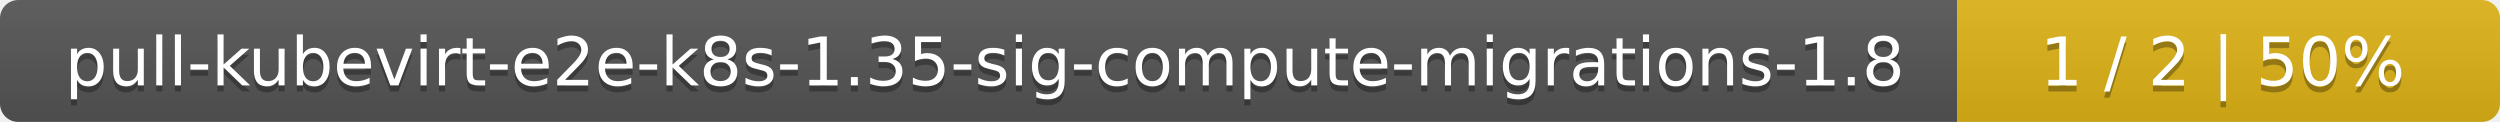
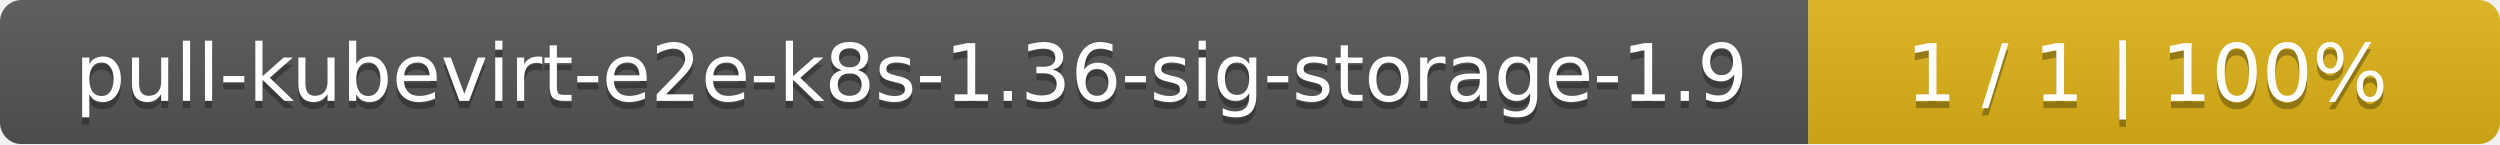
- <svg xmlns="http://www.w3.org/2000/svg" width="410" height="20">
+ <svg xmlns="http://www.w3.org/2000/svg" width="347" height="20">
  <linearGradient id="smooth" x2="0" y2="100%">
    <stop offset="0" stop-color="#bbb" stop-opacity=".1" />
    <stop offset="1" stop-opacity=".1" />
  </linearGradient>
  <mask id="round">
-     <rect width="410" height="20" rx="3" fill="#fff" />
+     <rect width="347" height="20" rx="3" fill="#fff" />
  </mask>
  <g mask="url(#round)">
-     <rect width="321" height="20" fill="#555" />
-     <rect x="321" width="89" height="20" fill="#dfb317" />
-     <rect width="410" height="20" fill="url(#smooth)" />
+     <rect width="251" height="20" fill="#555" />
+     <rect x="251" width="96" height="20" fill="#dfb317" />
+     <rect width="347" height="20" fill="url(#smooth)" />
  </g>
  <g fill="#fff" text-anchor="middle" font-family="DejaVu Sans,Verdana,Geneva,sans-serif" font-size="11">
-     <text x="161.5" y="15" fill="#010101" fill-opacity=".3">pull-kubevirt-e2e-k8s-1.35-sig-compute-migrations-1.8</text>
-     <text x="161.5" y="14">pull-kubevirt-e2e-k8s-1.35-sig-compute-migrations-1.8</text>
-     <text x="364.5" y="15" fill="#010101" fill-opacity=".3">1 / 2    |    50%</text>
-     <text x="364.5" y="14">1 / 2    |    50%</text>
+     <text x="126.5" y="15" fill="#010101" fill-opacity=".3">pull-kubevirt-e2e-k8s-1.36-sig-storage-1.9</text>
+     <text x="126.5" y="14">pull-kubevirt-e2e-k8s-1.36-sig-storage-1.9</text>
+     <text x="298" y="15" fill="#010101" fill-opacity=".3">1 / 1    |    100%</text>
+     <text x="298" y="14">1 / 1    |    100%</text>
  </g>
</svg>
